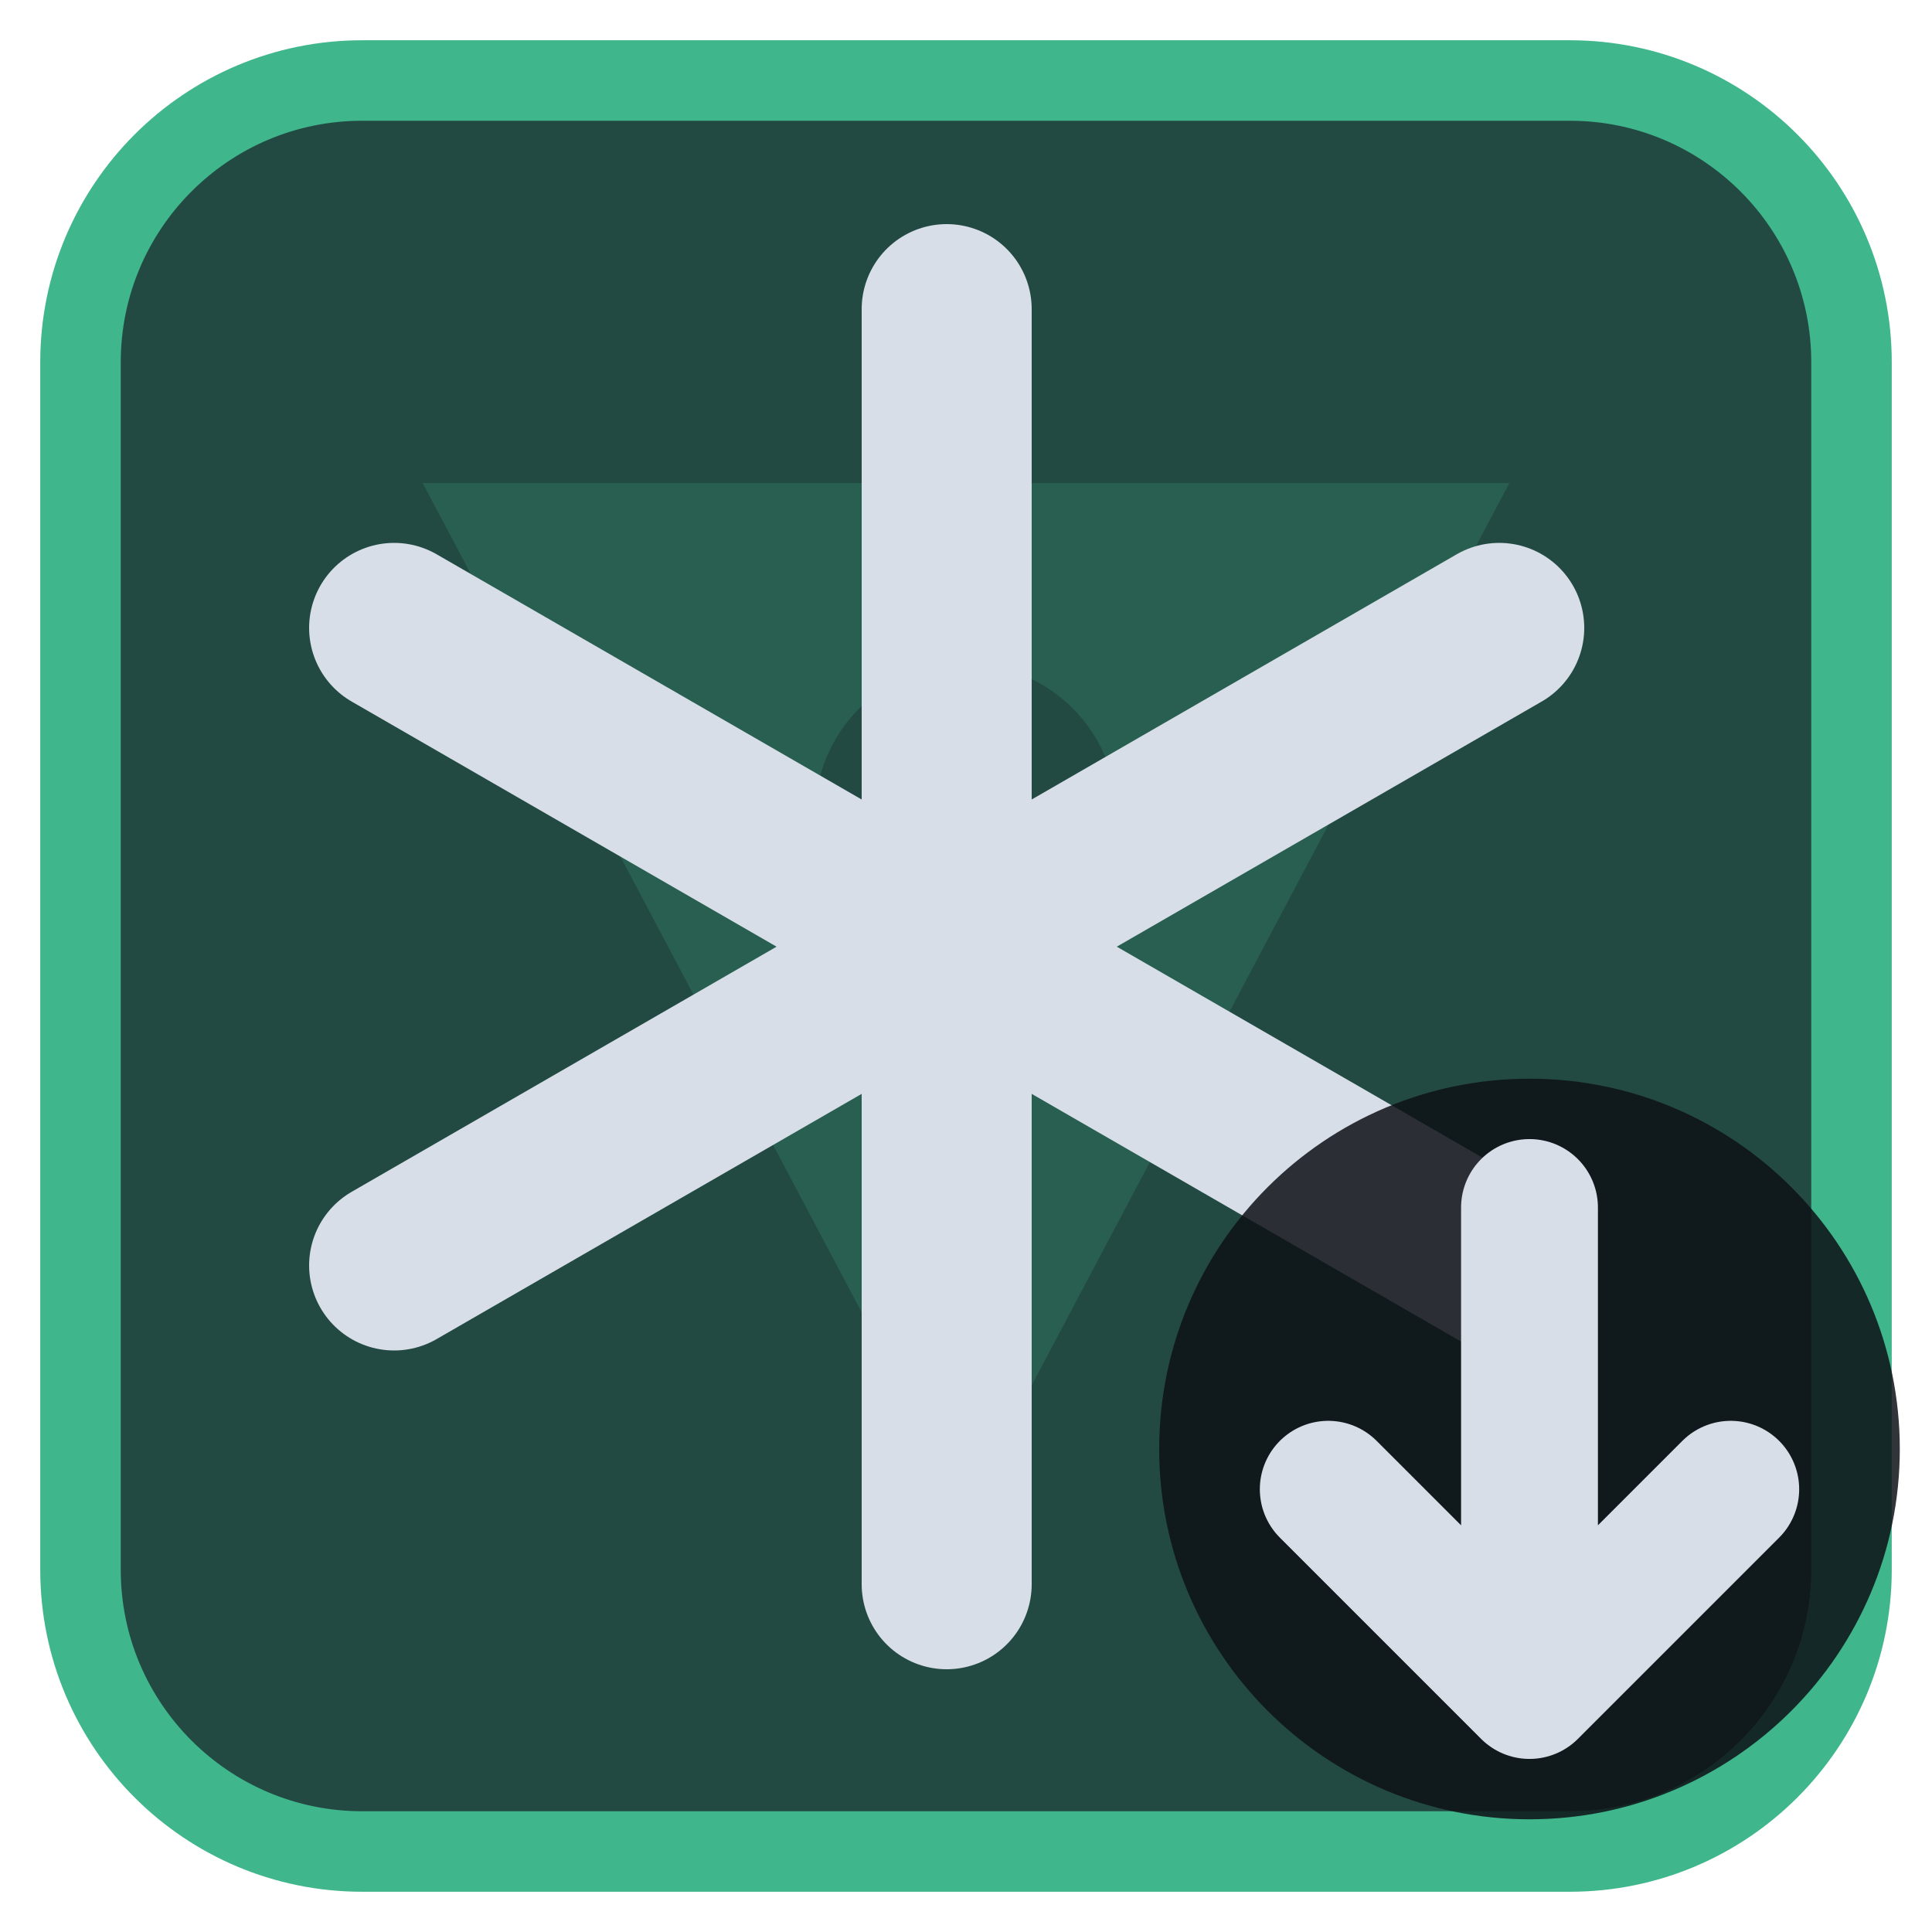
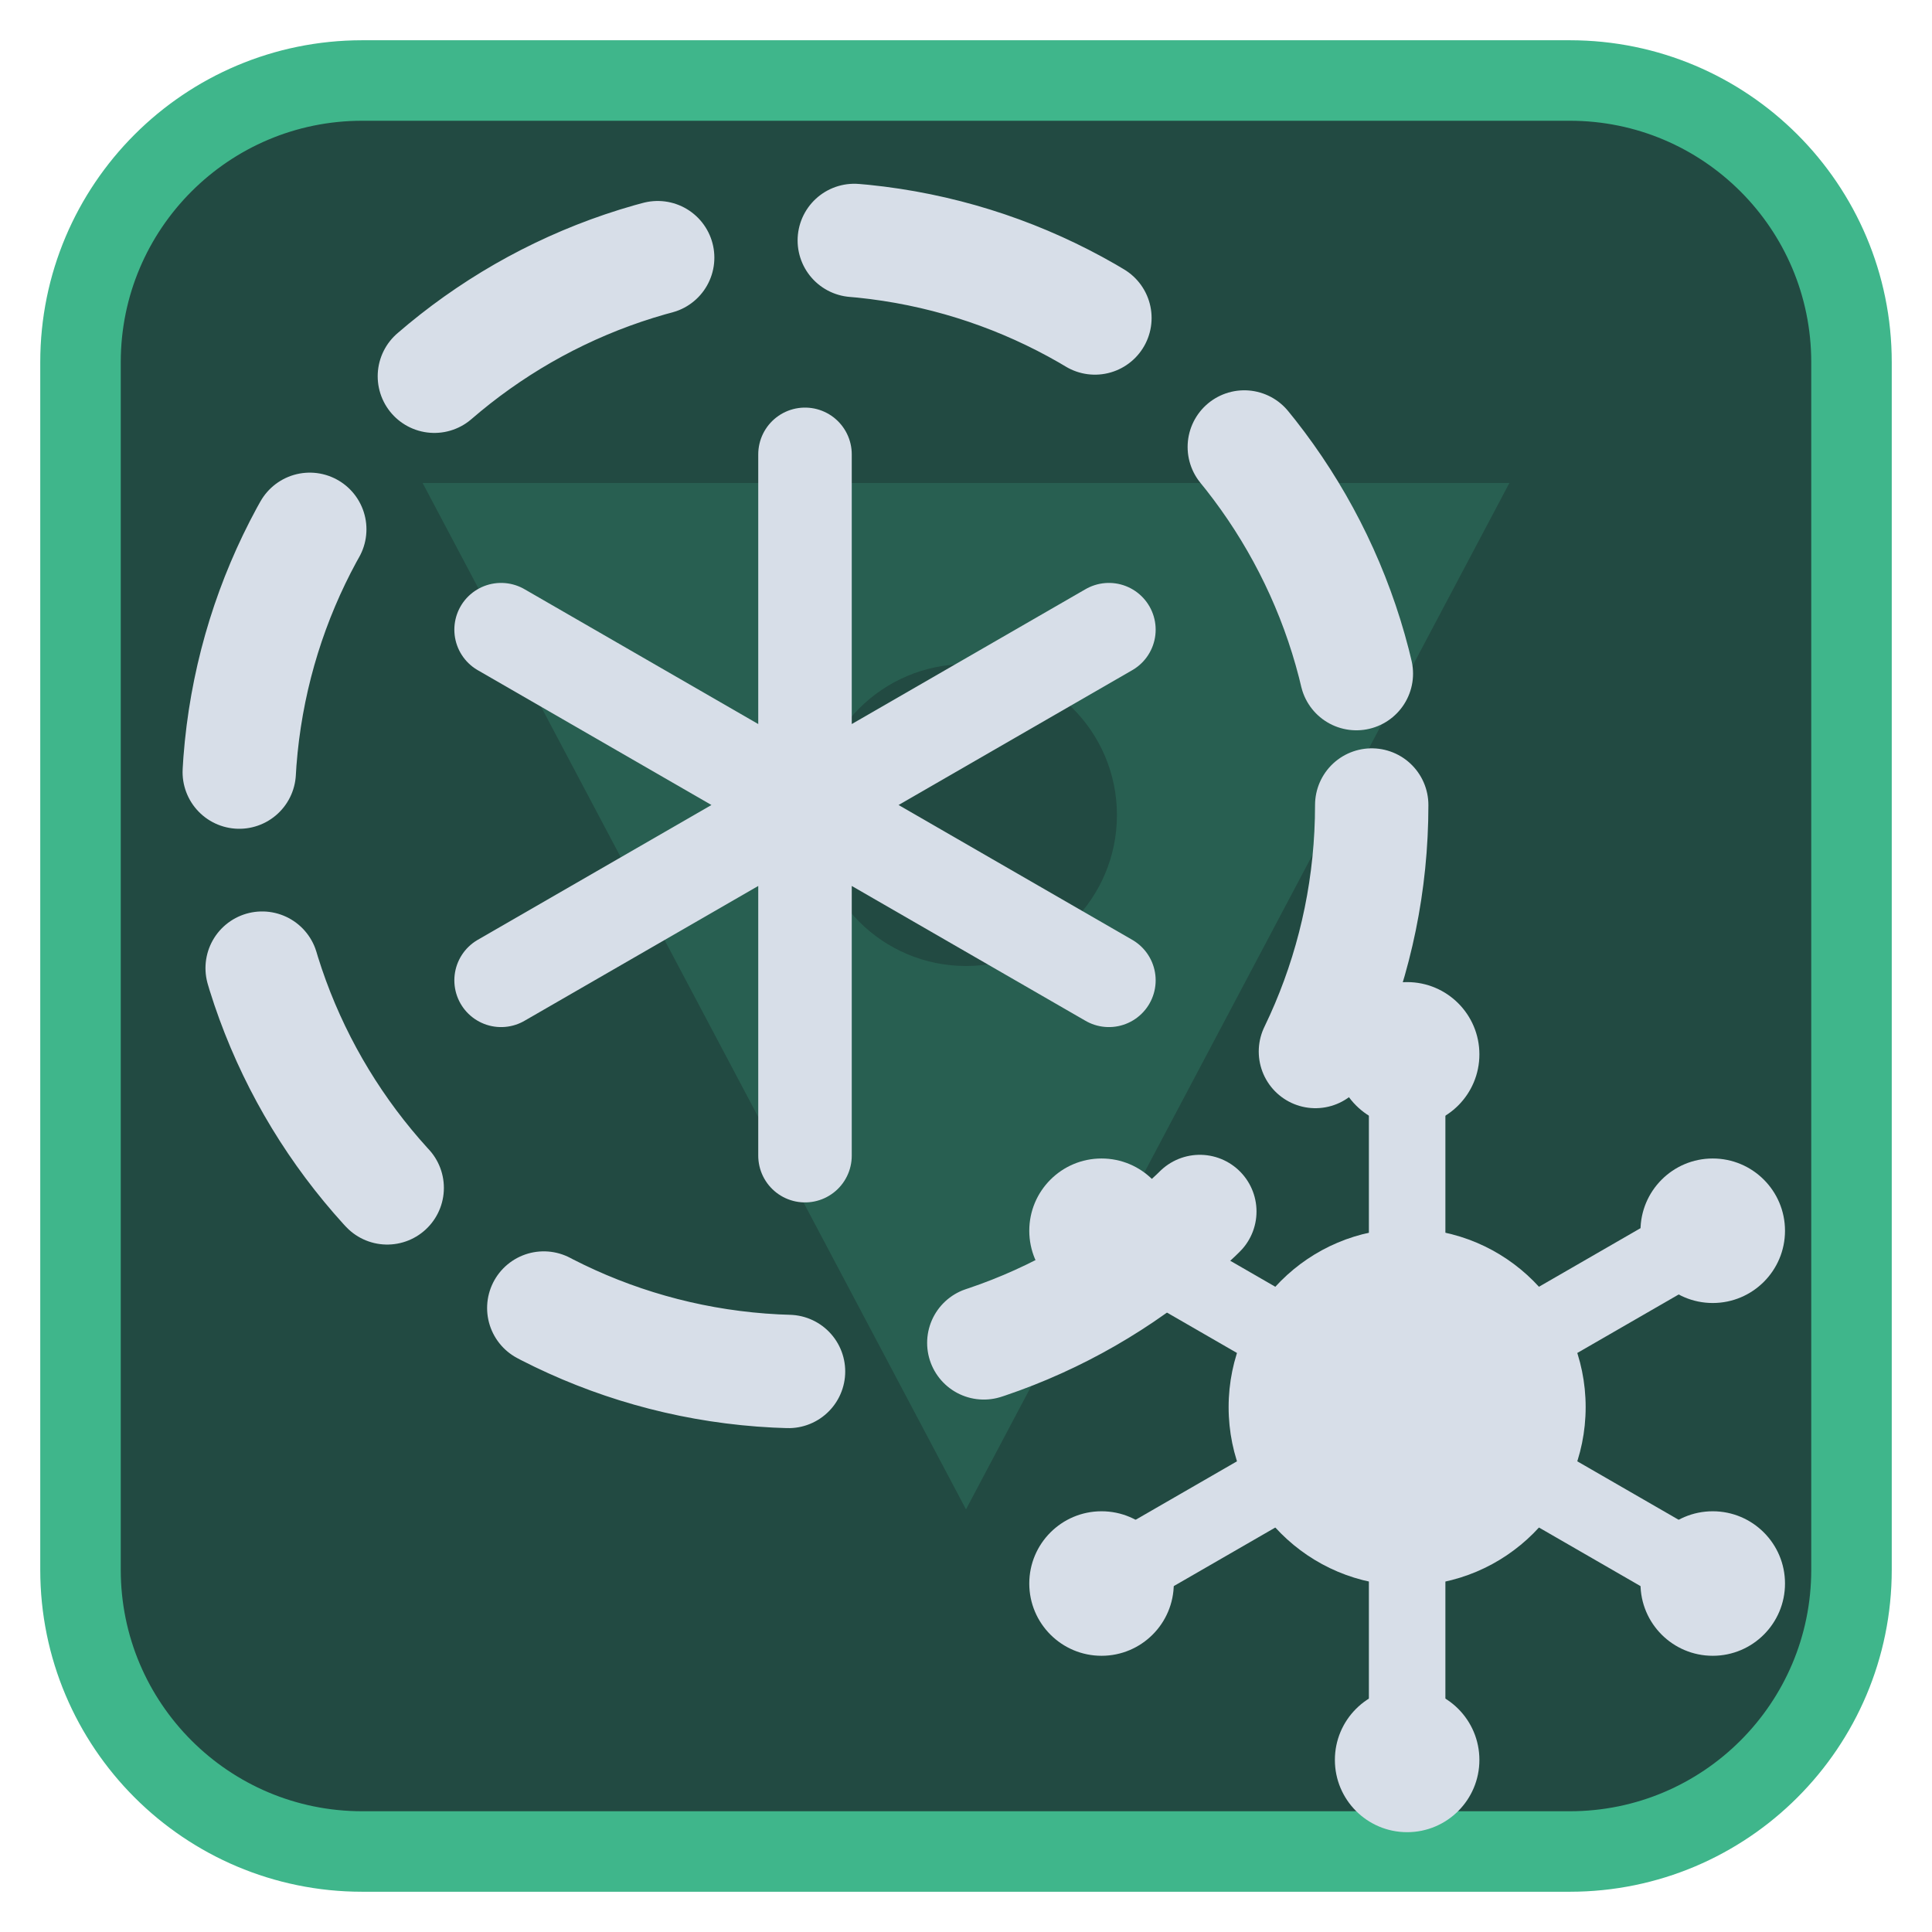
<svg xmlns="http://www.w3.org/2000/svg" viewBox="0 0 24 24" width="24" height="24">
  <rect x="1" y="1" width="22" height="22" rx="3.5" fill="#224a42" stroke="#3fb68b" stroke-width="1" />
  <g opacity="0.2" transform="translate(3,3) scale(0.75)">
    <path d="M3 4h18L12 21zM9.5 9.5a2.5 2.5 0 1 0 5 0 2.5 2.5 0 1 0-5 0z" fill="#3fb68b" fill-rule="evenodd" />
  </g>
  <g transform="translate(1.2,1.2) scale(0.88)">
-     <path d="M12 3V21M4.2 7.5L19.8 16.5M4.2 16.5L19.8 7.5" fill="none" stroke="#d7dee8" stroke-width="2.4" stroke-linecap="round" stroke-linejoin="round" />
+     <circle cx="10" cy="10" r="8" fill="none" stroke="#d7dee8" stroke-width="1.6" stroke-linecap="round" stroke-linejoin="round" stroke-dasharray="3.6 2.8" />
+     <g transform="translate(10,10) scale(0.55) translate(-12,-12)">
+       <path d="M12 3V21M4.2 7.5L19.8 16.5M4.2 16.5L19.8 7.5" fill="none" stroke="#d7dee8" stroke-width="2.4" stroke-linecap="round" stroke-linejoin="round" />
+     </g>
+     <g transform="translate(18.5,18.5) scale(0.6) translate(-12,-12)">
+       <circle cx="12" cy="12" r="4.2" fill="#d7dee8" />
+       <path d="M12.00 8.00L12.00 5.00" fill="none" stroke="#d7dee8" stroke-width="1.8" stroke-linecap="round" stroke-linejoin="round" />
+       <circle cx="12.00" cy="3.70" r="1.7" fill="#d7dee8" />
+       <path d="M15.46 10.00L18.06 8.50" fill="none" stroke="#d7dee8" stroke-width="1.8" stroke-linecap="round" stroke-linejoin="round" />
+       <circle cx="19.19" cy="7.85" r="1.7" fill="#d7dee8" />
+       <path d="M15.46 14.00L18.06 15.50" fill="none" stroke="#d7dee8" stroke-width="1.8" stroke-linecap="round" stroke-linejoin="round" />
+       <circle cx="19.19" cy="16.15" r="1.7" fill="#d7dee8" />
+       <path d="M12.00 16.00L12.00 19.00" fill="none" stroke="#d7dee8" stroke-width="1.8" stroke-linecap="round" stroke-linejoin="round" />
+       <circle cx="12.00" cy="20.30" r="1.7" fill="#d7dee8" />
+       <path d="M8.54 14.00L5.94 15.50" fill="none" stroke="#d7dee8" stroke-width="1.8" stroke-linecap="round" stroke-linejoin="round" />
+       <circle cx="4.81" cy="16.15" r="1.7" fill="#d7dee8" />
+       <path d="M8.54 10.00L5.94 8.50" fill="none" stroke="#d7dee8" stroke-width="1.8" stroke-linecap="round" stroke-linejoin="round" />
+       <circle cx="4.81" cy="7.85" r="1.7" fill="#d7dee8" />
+     </g>
  </g>
-   <circle cx="19" cy="18" r="4.6" fill="#0e1116" fill-opacity="0.85" />
-   <path d="M19 15V21M16.5 18.5L19 21L21.5 18.5" fill="none" stroke="#d7dee8" stroke-width="1.7" stroke-linecap="round" stroke-linejoin="round" />
</svg>
